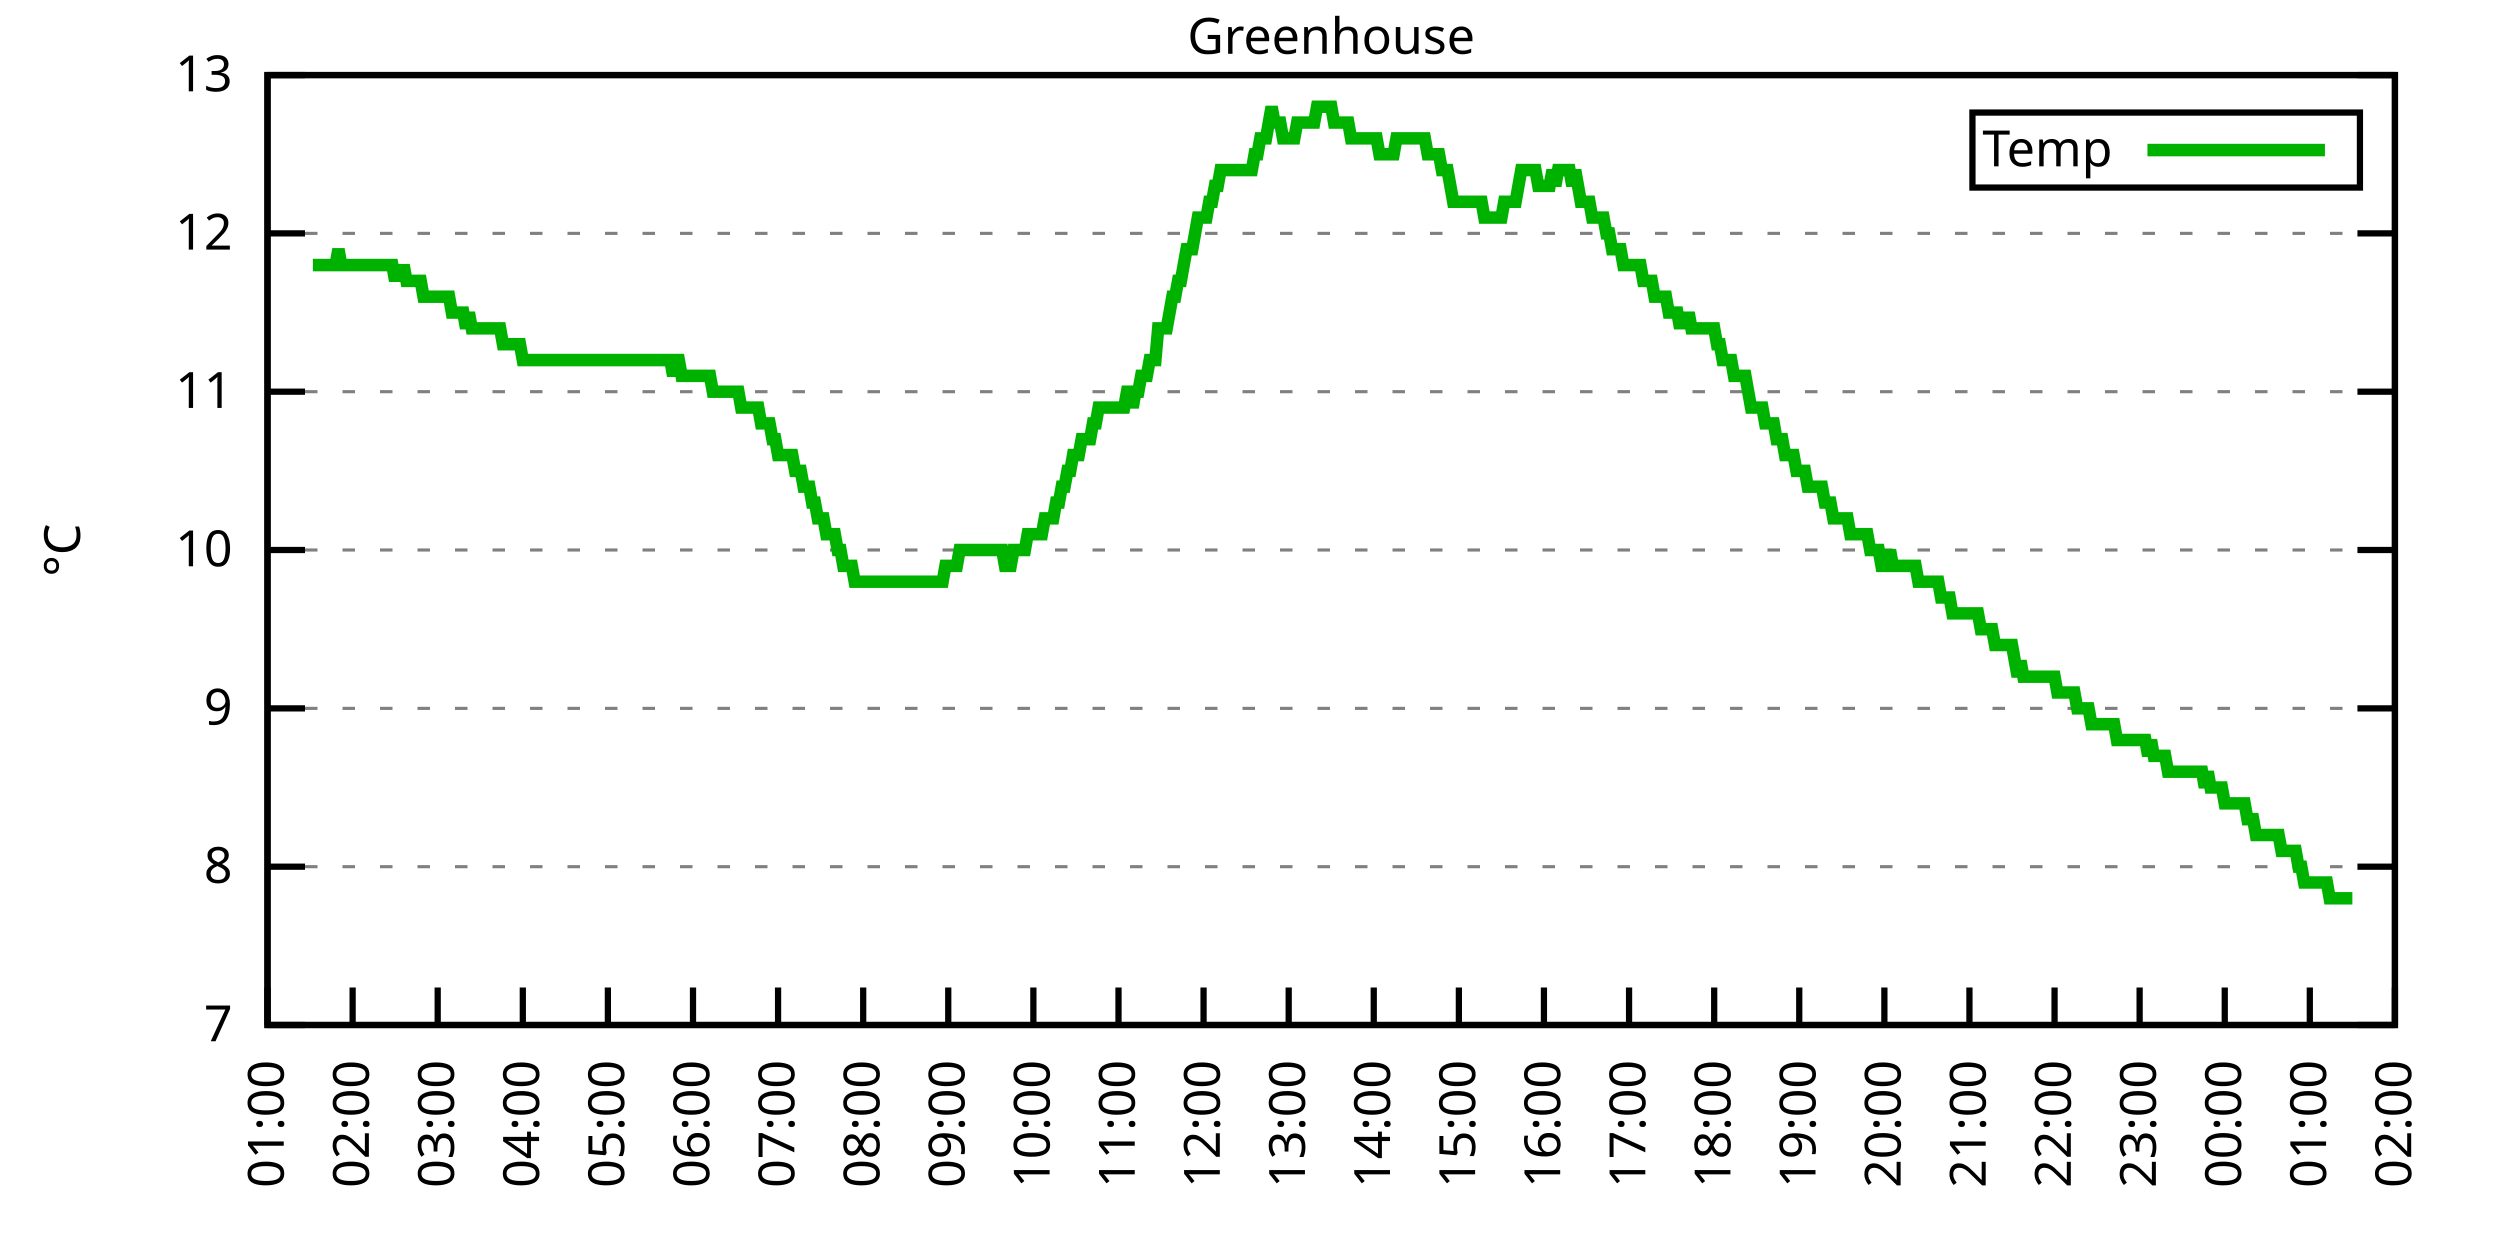
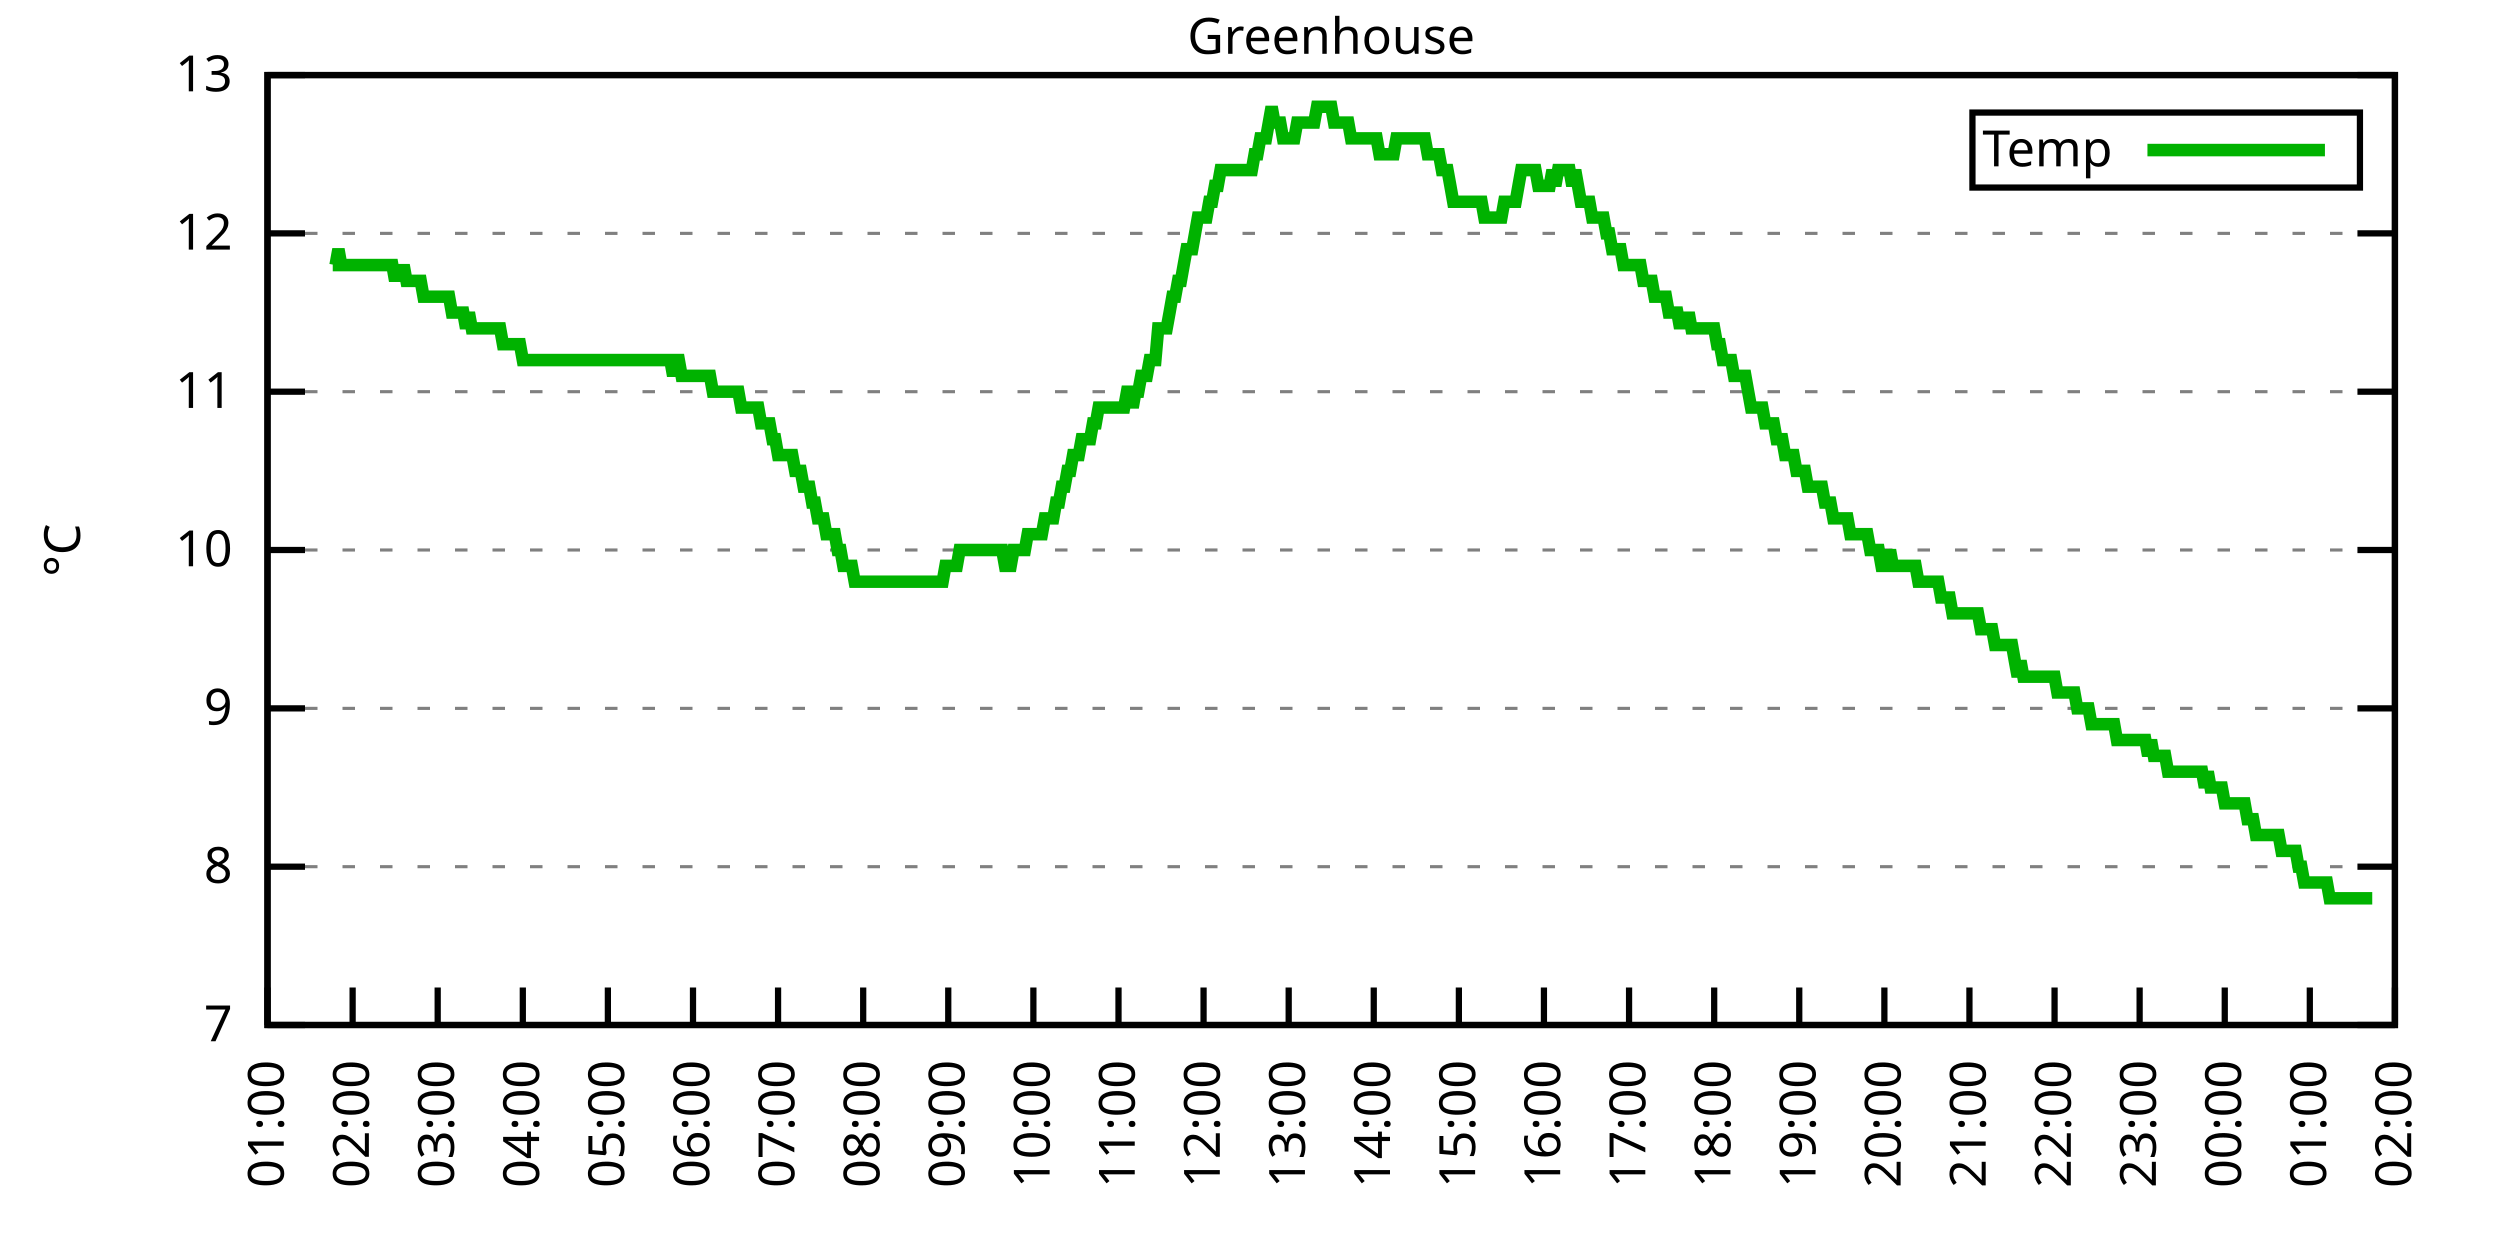
<svg xmlns="http://www.w3.org/2000/svg" xmlns:xlink="http://www.w3.org/1999/xlink" width="400" height="200" viewBox="0 0 400 200">
  <g id="gnuplot_canvas">
    <rect x="0" y="0" width="400" height="200" fill="none" />
    <defs>
      <circle id="gpDot" r="0.5" stroke-width="0.5" stroke="currentColor" />
      <path id="gpPt0" stroke-width="0.333" stroke="currentColor" d="M-1,0 h2 M0,-1 v2" />
      <path id="gpPt1" stroke-width="0.333" stroke="currentColor" d="M-1,-1 L1,1 M1,-1 L-1,1" />
      <path id="gpPt2" stroke-width="0.333" stroke="currentColor" d="M-1,0 L1,0 M0,-1 L0,1 M-1,-1 L1,1 M-1,1 L1,-1" />
      <rect id="gpPt3" stroke-width="0.333" stroke="currentColor" x="-1" y="-1" width="2" height="2" />
      <rect id="gpPt4" stroke-width="0.333" stroke="currentColor" fill="currentColor" x="-1" y="-1" width="2" height="2" />
      <circle id="gpPt5" stroke-width="0.333" stroke="currentColor" cx="0" cy="0" r="1" />
      <use xlink:href="#gpPt5" id="gpPt6" fill="currentColor" stroke="none" />
      <path id="gpPt7" stroke-width="0.333" stroke="currentColor" d="M0,-1.33 L-1.33,0.67 L1.33,0.67 z" />
      <use xlink:href="#gpPt7" id="gpPt8" fill="currentColor" stroke="none" />
      <use xlink:href="#gpPt7" id="gpPt9" stroke="currentColor" transform="rotate(180)" />
      <use xlink:href="#gpPt9" id="gpPt10" fill="currentColor" stroke="none" />
      <use xlink:href="#gpPt3" id="gpPt11" stroke="currentColor" transform="rotate(45)" />
      <use xlink:href="#gpPt11" id="gpPt12" fill="currentColor" stroke="none" />
      <path id="gpPt13" stroke-width="0.333" stroke="currentColor" d="M0,1.330 L1.265,0.411 L0.782,-1.067 L-0.782,-1.076 L-1.265,0.411 z" />
      <use xlink:href="#gpPt13" id="gpPt14" fill="currentColor" stroke="none" />
      <filter id="textbox" filterUnits="objectBoundingBox" x="0" y="0" height="1" width="1">
        <feFlood flood-color="white" flood-opacity="1" result="bgnd" />
        <feComposite in="SourceGraphic" in2="bgnd" operator="atop" />
      </filter>
      <filter id="greybox" filterUnits="objectBoundingBox" x="0" y="0" height="1" width="1">
        <feFlood flood-color="lightgrey" flood-opacity="1" result="grey" />
        <feComposite in="SourceGraphic" in2="grey" operator="atop" />
      </filter>
    </defs>
    <g fill="none" color="white" stroke="currentColor" stroke-width="1.00" stroke-linecap="butt" stroke-linejoin="miter">
</g>
    <g fill="none" color="black" stroke="currentColor" stroke-width="1.00" stroke-linecap="butt" stroke-linejoin="miter">
      <g stroke="none" shape-rendering="crispEdges">
        <polygon fill="rgb(255, 255, 255)" points="42.80,164.00 383.18,164.00 383.18,12.02 42.80,12.02 " />
      </g>
    </g>
    <g fill="none" color="black" stroke="currentColor" stroke-width="1.00" stroke-linecap="butt" stroke-linejoin="miter">
</g>
    <g fill="none" color="black" stroke="black" stroke-width="0.50" stroke-linecap="butt" stroke-linejoin="miter">
</g>
    <g fill="none" color="gray" stroke="currentColor" stroke-width="0.50" stroke-linecap="butt" stroke-linejoin="miter">
      <path stroke="gray" stroke-dasharray="2,4" class="gridline" d="M42.80,164.00 L383.19,164.00  " />
    </g>
    <g fill="none" color="gray" stroke="gray" stroke-width="1.00" stroke-linecap="butt" stroke-linejoin="miter">
</g>
    <g fill="none" color="black" stroke="currentColor" stroke-width="1.00" stroke-linecap="butt" stroke-linejoin="miter">
      <path stroke="black" d="M42.80,164.00 L48.80,164.00 M383.19,164.00 L377.19,164.00  " />
      <g transform="translate(37.20,166.60)" stroke="none" fill="black" font-family="Sans" font-size="8.00" text-anchor="end">
        <text>
          <tspan font-family="Sans"> 7</tspan>
        </text>
      </g>
    </g>
    <g fill="none" color="black" stroke="currentColor" stroke-width="1.00" stroke-linecap="butt" stroke-linejoin="miter">
</g>
    <g fill="none" color="black" stroke="black" stroke-width="0.50" stroke-linecap="butt" stroke-linejoin="miter">
</g>
    <g fill="none" color="gray" stroke="currentColor" stroke-width="0.50" stroke-linecap="butt" stroke-linejoin="miter">
      <path stroke="gray" stroke-dasharray="2,4" class="gridline" d="M42.80,138.67 L383.19,138.67  " />
    </g>
    <g fill="none" color="gray" stroke="gray" stroke-width="1.00" stroke-linecap="butt" stroke-linejoin="miter">
</g>
    <g fill="none" color="black" stroke="currentColor" stroke-width="1.00" stroke-linecap="butt" stroke-linejoin="miter">
      <path stroke="black" d="M42.80,138.67 L48.80,138.67 M383.19,138.67 L377.19,138.67  " />
      <g transform="translate(37.20,141.27)" stroke="none" fill="black" font-family="Sans" font-size="8.00" text-anchor="end">
        <text>
          <tspan font-family="Sans"> 8</tspan>
        </text>
      </g>
    </g>
    <g fill="none" color="black" stroke="currentColor" stroke-width="1.00" stroke-linecap="butt" stroke-linejoin="miter">
</g>
    <g fill="none" color="black" stroke="black" stroke-width="0.50" stroke-linecap="butt" stroke-linejoin="miter">
</g>
    <g fill="none" color="gray" stroke="currentColor" stroke-width="0.50" stroke-linecap="butt" stroke-linejoin="miter">
      <path stroke="gray" stroke-dasharray="2,4" class="gridline" d="M42.80,113.34 L383.19,113.34  " />
    </g>
    <g fill="none" color="gray" stroke="gray" stroke-width="1.00" stroke-linecap="butt" stroke-linejoin="miter">
</g>
    <g fill="none" color="black" stroke="currentColor" stroke-width="1.00" stroke-linecap="butt" stroke-linejoin="miter">
      <path stroke="black" d="M42.80,113.34 L48.80,113.34 M383.19,113.34 L377.19,113.34  " />
      <g transform="translate(37.20,115.94)" stroke="none" fill="black" font-family="Sans" font-size="8.00" text-anchor="end">
        <text>
          <tspan font-family="Sans"> 9</tspan>
        </text>
      </g>
    </g>
    <g fill="none" color="black" stroke="currentColor" stroke-width="1.00" stroke-linecap="butt" stroke-linejoin="miter">
</g>
    <g fill="none" color="black" stroke="black" stroke-width="0.50" stroke-linecap="butt" stroke-linejoin="miter">
</g>
    <g fill="none" color="gray" stroke="currentColor" stroke-width="0.50" stroke-linecap="butt" stroke-linejoin="miter">
      <path stroke="gray" stroke-dasharray="2,4" class="gridline" d="M42.80,88.00 L383.19,88.00  " />
    </g>
    <g fill="none" color="gray" stroke="gray" stroke-width="1.00" stroke-linecap="butt" stroke-linejoin="miter">
</g>
    <g fill="none" color="black" stroke="currentColor" stroke-width="1.00" stroke-linecap="butt" stroke-linejoin="miter">
      <path stroke="black" d="M42.80,88.00 L48.80,88.00 M383.19,88.00 L377.19,88.00  " />
      <g transform="translate(37.20,90.60)" stroke="none" fill="black" font-family="Sans" font-size="8.00" text-anchor="end">
        <text>
          <tspan font-family="Sans"> 10</tspan>
        </text>
      </g>
    </g>
    <g fill="none" color="black" stroke="currentColor" stroke-width="1.00" stroke-linecap="butt" stroke-linejoin="miter">
</g>
    <g fill="none" color="black" stroke="black" stroke-width="0.50" stroke-linecap="butt" stroke-linejoin="miter">
</g>
    <g fill="none" color="gray" stroke="currentColor" stroke-width="0.50" stroke-linecap="butt" stroke-linejoin="miter">
      <path stroke="gray" stroke-dasharray="2,4" class="gridline" d="M42.80,62.67 L383.19,62.67  " />
    </g>
    <g fill="none" color="gray" stroke="gray" stroke-width="1.00" stroke-linecap="butt" stroke-linejoin="miter">
</g>
    <g fill="none" color="black" stroke="currentColor" stroke-width="1.00" stroke-linecap="butt" stroke-linejoin="miter">
      <path stroke="black" d="M42.80,62.67 L48.80,62.67 M383.19,62.67 L377.19,62.67  " />
      <g transform="translate(37.20,65.27)" stroke="none" fill="black" font-family="Sans" font-size="8.00" text-anchor="end">
        <text>
          <tspan font-family="Sans"> 11</tspan>
        </text>
      </g>
    </g>
    <g fill="none" color="black" stroke="currentColor" stroke-width="1.00" stroke-linecap="butt" stroke-linejoin="miter">
</g>
    <g fill="none" color="black" stroke="black" stroke-width="0.50" stroke-linecap="butt" stroke-linejoin="miter">
</g>
    <g fill="none" color="gray" stroke="currentColor" stroke-width="0.50" stroke-linecap="butt" stroke-linejoin="miter">
      <path stroke="gray" stroke-dasharray="2,4" class="gridline" d="M42.80,37.34 L383.19,37.34  " />
    </g>
    <g fill="none" color="gray" stroke="gray" stroke-width="1.00" stroke-linecap="butt" stroke-linejoin="miter">
</g>
    <g fill="none" color="black" stroke="currentColor" stroke-width="1.00" stroke-linecap="butt" stroke-linejoin="miter">
      <path stroke="black" d="M42.80,37.34 L48.80,37.34 M383.19,37.34 L377.19,37.34  " />
      <g transform="translate(37.20,39.94)" stroke="none" fill="black" font-family="Sans" font-size="8.00" text-anchor="end">
        <text>
          <tspan font-family="Sans"> 12</tspan>
        </text>
      </g>
    </g>
    <g fill="none" color="black" stroke="currentColor" stroke-width="1.00" stroke-linecap="butt" stroke-linejoin="miter">
</g>
    <g fill="none" color="black" stroke="black" stroke-width="0.50" stroke-linecap="butt" stroke-linejoin="miter">
</g>
    <g fill="none" color="gray" stroke="currentColor" stroke-width="0.50" stroke-linecap="butt" stroke-linejoin="miter">
      <path stroke="gray" stroke-dasharray="2,4" class="gridline" d="M42.80,12.01 L383.19,12.01  " />
    </g>
    <g fill="none" color="gray" stroke="gray" stroke-width="1.00" stroke-linecap="butt" stroke-linejoin="miter">
</g>
    <g fill="none" color="black" stroke="currentColor" stroke-width="1.00" stroke-linecap="butt" stroke-linejoin="miter">
      <path stroke="black" d="M42.80,12.01 L48.80,12.01 M383.19,12.01 L377.19,12.01  " />
      <g transform="translate(37.20,14.61)" stroke="none" fill="black" font-family="Sans" font-size="8.00" text-anchor="end">
        <text>
          <tspan font-family="Sans"> 13</tspan>
        </text>
      </g>
    </g>
    <g fill="none" color="black" stroke="currentColor" stroke-width="1.00" stroke-linecap="butt" stroke-linejoin="miter">
      <path stroke="black" d="M42.80,164.00 L42.80,158.00  " />
      <g transform="translate(45.40,169.60) rotate(270.00)" stroke="none" fill="black" font-family="Sans" font-size="8.00" text-anchor="end">
        <text>
          <tspan font-family="Sans">01:00</tspan>
        </text>
      </g>
    </g>
    <g fill="none" color="black" stroke="currentColor" stroke-width="1.00" stroke-linecap="butt" stroke-linejoin="miter">
      <path stroke="black" d="M56.42,164.00 L56.42,158.00  " />
      <g transform="translate(59.02,169.60) rotate(270.00)" stroke="none" fill="black" font-family="Sans" font-size="8.00" text-anchor="end">
        <text>
          <tspan font-family="Sans">02:00</tspan>
        </text>
      </g>
    </g>
    <g fill="none" color="black" stroke="currentColor" stroke-width="1.00" stroke-linecap="butt" stroke-linejoin="miter">
      <path stroke="black" d="M70.03,164.00 L70.03,158.00  " />
      <g transform="translate(72.63,169.60) rotate(270.00)" stroke="none" fill="black" font-family="Sans" font-size="8.00" text-anchor="end">
        <text>
          <tspan font-family="Sans">03:00</tspan>
        </text>
      </g>
    </g>
    <g fill="none" color="black" stroke="currentColor" stroke-width="1.00" stroke-linecap="butt" stroke-linejoin="miter">
      <path stroke="black" d="M83.65,164.00 L83.65,158.00  " />
      <g transform="translate(86.25,169.60) rotate(270.00)" stroke="none" fill="black" font-family="Sans" font-size="8.00" text-anchor="end">
        <text>
          <tspan font-family="Sans">04:00</tspan>
        </text>
      </g>
    </g>
    <g fill="none" color="black" stroke="currentColor" stroke-width="1.00" stroke-linecap="butt" stroke-linejoin="miter">
      <path stroke="black" d="M97.26,164.00 L97.26,158.00  " />
      <g transform="translate(99.86,169.60) rotate(270.00)" stroke="none" fill="black" font-family="Sans" font-size="8.00" text-anchor="end">
        <text>
          <tspan font-family="Sans">05:00</tspan>
        </text>
      </g>
    </g>
    <g fill="none" color="black" stroke="currentColor" stroke-width="1.00" stroke-linecap="butt" stroke-linejoin="miter">
      <path stroke="black" d="M110.88,164.00 L110.88,158.00  " />
      <g transform="translate(113.48,169.60) rotate(270.00)" stroke="none" fill="black" font-family="Sans" font-size="8.00" text-anchor="end">
        <text>
          <tspan font-family="Sans">06:00</tspan>
        </text>
      </g>
    </g>
    <g fill="none" color="black" stroke="currentColor" stroke-width="1.00" stroke-linecap="butt" stroke-linejoin="miter">
      <path stroke="black" d="M124.49,164.00 L124.49,158.00  " />
      <g transform="translate(127.09,169.60) rotate(270.00)" stroke="none" fill="black" font-family="Sans" font-size="8.00" text-anchor="end">
        <text>
          <tspan font-family="Sans">07:00</tspan>
        </text>
      </g>
    </g>
    <g fill="none" color="black" stroke="currentColor" stroke-width="1.00" stroke-linecap="butt" stroke-linejoin="miter">
      <path stroke="black" d="M138.11,164.00 L138.11,158.00  " />
      <g transform="translate(140.71,169.60) rotate(270.00)" stroke="none" fill="black" font-family="Sans" font-size="8.00" text-anchor="end">
        <text>
          <tspan font-family="Sans">08:00</tspan>
        </text>
      </g>
    </g>
    <g fill="none" color="black" stroke="currentColor" stroke-width="1.00" stroke-linecap="butt" stroke-linejoin="miter">
      <path stroke="black" d="M151.72,164.00 L151.72,158.00  " />
      <g transform="translate(154.32,169.60) rotate(270.00)" stroke="none" fill="black" font-family="Sans" font-size="8.00" text-anchor="end">
        <text>
          <tspan font-family="Sans">09:00</tspan>
        </text>
      </g>
    </g>
    <g fill="none" color="black" stroke="currentColor" stroke-width="1.00" stroke-linecap="butt" stroke-linejoin="miter">
      <path stroke="black" d="M165.34,164.00 L165.34,158.00  " />
      <g transform="translate(167.94,169.60) rotate(270.00)" stroke="none" fill="black" font-family="Sans" font-size="8.00" text-anchor="end">
        <text>
          <tspan font-family="Sans">10:00</tspan>
        </text>
      </g>
    </g>
    <g fill="none" color="black" stroke="currentColor" stroke-width="1.00" stroke-linecap="butt" stroke-linejoin="miter">
      <path stroke="black" d="M178.96,164.00 L178.96,158.00  " />
      <g transform="translate(181.56,169.60) rotate(270.00)" stroke="none" fill="black" font-family="Sans" font-size="8.00" text-anchor="end">
        <text>
          <tspan font-family="Sans">11:00</tspan>
        </text>
      </g>
    </g>
    <g fill="none" color="black" stroke="currentColor" stroke-width="1.00" stroke-linecap="butt" stroke-linejoin="miter">
      <path stroke="black" d="M192.57,164.00 L192.57,158.00  " />
      <g transform="translate(195.17,169.60) rotate(270.00)" stroke="none" fill="black" font-family="Sans" font-size="8.00" text-anchor="end">
        <text>
          <tspan font-family="Sans">12:00</tspan>
        </text>
      </g>
    </g>
    <g fill="none" color="black" stroke="currentColor" stroke-width="1.00" stroke-linecap="butt" stroke-linejoin="miter">
      <path stroke="black" d="M206.19,164.00 L206.19,158.00  " />
      <g transform="translate(208.79,169.60) rotate(270.00)" stroke="none" fill="black" font-family="Sans" font-size="8.00" text-anchor="end">
        <text>
          <tspan font-family="Sans">13:00</tspan>
        </text>
      </g>
    </g>
    <g fill="none" color="black" stroke="currentColor" stroke-width="1.00" stroke-linecap="butt" stroke-linejoin="miter">
      <path stroke="black" d="M219.80,164.00 L219.80,158.00  " />
      <g transform="translate(222.40,169.60) rotate(270.00)" stroke="none" fill="black" font-family="Sans" font-size="8.00" text-anchor="end">
        <text>
          <tspan font-family="Sans">14:00</tspan>
        </text>
      </g>
    </g>
    <g fill="none" color="black" stroke="currentColor" stroke-width="1.00" stroke-linecap="butt" stroke-linejoin="miter">
      <path stroke="black" d="M233.42,164.00 L233.42,158.00  " />
      <g transform="translate(236.02,169.60) rotate(270.00)" stroke="none" fill="black" font-family="Sans" font-size="8.00" text-anchor="end">
        <text>
          <tspan font-family="Sans">15:00</tspan>
        </text>
      </g>
    </g>
    <g fill="none" color="black" stroke="currentColor" stroke-width="1.00" stroke-linecap="butt" stroke-linejoin="miter">
      <path stroke="black" d="M247.03,164.00 L247.03,158.00  " />
      <g transform="translate(249.63,169.60) rotate(270.00)" stroke="none" fill="black" font-family="Sans" font-size="8.00" text-anchor="end">
        <text>
          <tspan font-family="Sans">16:00</tspan>
        </text>
      </g>
    </g>
    <g fill="none" color="black" stroke="currentColor" stroke-width="1.00" stroke-linecap="butt" stroke-linejoin="miter">
      <path stroke="black" d="M260.65,164.00 L260.65,158.00  " />
      <g transform="translate(263.25,169.60) rotate(270.00)" stroke="none" fill="black" font-family="Sans" font-size="8.00" text-anchor="end">
        <text>
          <tspan font-family="Sans">17:00</tspan>
        </text>
      </g>
    </g>
    <g fill="none" color="black" stroke="currentColor" stroke-width="1.00" stroke-linecap="butt" stroke-linejoin="miter">
      <path stroke="black" d="M274.27,164.00 L274.27,158.00  " />
      <g transform="translate(276.87,169.60) rotate(270.00)" stroke="none" fill="black" font-family="Sans" font-size="8.00" text-anchor="end">
        <text>
          <tspan font-family="Sans">18:00</tspan>
        </text>
      </g>
    </g>
    <g fill="none" color="black" stroke="currentColor" stroke-width="1.00" stroke-linecap="butt" stroke-linejoin="miter">
      <path stroke="black" d="M287.88,164.00 L287.88,158.00  " />
      <g transform="translate(290.48,169.60) rotate(270.00)" stroke="none" fill="black" font-family="Sans" font-size="8.00" text-anchor="end">
        <text>
          <tspan font-family="Sans">19:00</tspan>
        </text>
      </g>
    </g>
    <g fill="none" color="black" stroke="currentColor" stroke-width="1.00" stroke-linecap="butt" stroke-linejoin="miter">
      <path stroke="black" d="M301.50,164.00 L301.50,158.00  " />
      <g transform="translate(304.10,169.60) rotate(270.00)" stroke="none" fill="black" font-family="Sans" font-size="8.00" text-anchor="end">
        <text>
          <tspan font-family="Sans">20:00</tspan>
        </text>
      </g>
    </g>
    <g fill="none" color="black" stroke="currentColor" stroke-width="1.00" stroke-linecap="butt" stroke-linejoin="miter">
      <path stroke="black" d="M315.11,164.00 L315.11,158.00  " />
      <g transform="translate(317.71,169.60) rotate(270.00)" stroke="none" fill="black" font-family="Sans" font-size="8.00" text-anchor="end">
        <text>
          <tspan font-family="Sans">21:00</tspan>
        </text>
      </g>
    </g>
    <g fill="none" color="black" stroke="currentColor" stroke-width="1.00" stroke-linecap="butt" stroke-linejoin="miter">
      <path stroke="black" d="M328.73,164.00 L328.73,158.00  " />
      <g transform="translate(331.33,169.60) rotate(270.00)" stroke="none" fill="black" font-family="Sans" font-size="8.00" text-anchor="end">
        <text>
          <tspan font-family="Sans">22:00</tspan>
        </text>
      </g>
    </g>
    <g fill="none" color="black" stroke="currentColor" stroke-width="1.00" stroke-linecap="butt" stroke-linejoin="miter">
      <path stroke="black" d="M342.34,164.00 L342.34,158.00  " />
      <g transform="translate(344.94,169.60) rotate(270.00)" stroke="none" fill="black" font-family="Sans" font-size="8.00" text-anchor="end">
        <text>
          <tspan font-family="Sans">23:00</tspan>
        </text>
      </g>
    </g>
    <g fill="none" color="black" stroke="currentColor" stroke-width="1.00" stroke-linecap="butt" stroke-linejoin="miter">
      <path stroke="black" d="M355.96,164.00 L355.96,158.00  " />
      <g transform="translate(358.56,169.60) rotate(270.00)" stroke="none" fill="black" font-family="Sans" font-size="8.00" text-anchor="end">
        <text>
          <tspan font-family="Sans">00:00</tspan>
        </text>
      </g>
    </g>
    <g fill="none" color="black" stroke="currentColor" stroke-width="1.00" stroke-linecap="butt" stroke-linejoin="miter">
      <path stroke="black" d="M369.57,164.00 L369.57,158.00  " />
      <g transform="translate(372.17,169.60) rotate(270.00)" stroke="none" fill="black" font-family="Sans" font-size="8.00" text-anchor="end">
        <text>
          <tspan font-family="Sans">01:00</tspan>
        </text>
      </g>
    </g>
    <g fill="none" color="black" stroke="currentColor" stroke-width="1.00" stroke-linecap="butt" stroke-linejoin="miter">
      <path stroke="black" d="M383.19,164.00 L383.19,158.00  " />
      <g transform="translate(385.79,169.60) rotate(270.00)" stroke="none" fill="black" font-family="Sans" font-size="8.00" text-anchor="end">
        <text>
          <tspan font-family="Sans">02:00</tspan>
        </text>
      </g>
    </g>
    <g fill="none" color="black" stroke="currentColor" stroke-width="1.00" stroke-linecap="butt" stroke-linejoin="miter">
</g>
    <g fill="none" color="black" stroke="currentColor" stroke-width="1.00" stroke-linecap="butt" stroke-linejoin="miter">
      <path stroke="black" d="M42.80,12.01 L42.80,164.00 L383.19,164.00 L383.19,12.01 L42.80,12.01 Z  " />
    </g>
    <g fill="none" color="black" stroke="currentColor" stroke-width="1.00" stroke-linecap="butt" stroke-linejoin="miter">
</g>
    <g fill="none" color="black" stroke="currentColor" stroke-width="1.00" stroke-linecap="butt" stroke-linejoin="miter">
      <path stroke="black" d="M315.59,30.01 L315.59,18.01 L377.59,18.01 L377.59,30.01 L315.59,30.01 Z  " />
    </g>
    <g id="Greenhouse_plot_1">
      <g fill="none" color="white" stroke="black" stroke-width="2.00" stroke-linecap="butt" stroke-linejoin="miter">
</g>
      <g fill="none" color="black" stroke="currentColor" stroke-width="2.00" stroke-linecap="butt" stroke-linejoin="miter">
        <g transform="translate(337.99,26.61)" stroke="none" fill="black" font-family="Sans" font-size="8.00" text-anchor="end">
          <text>
            <tspan font-family="Sans">Temp</tspan>
          </text>
        </g>
      </g>
      <g fill="none" color="black" stroke="currentColor" stroke-width="2.00" stroke-linecap="butt" stroke-linejoin="miter">
-         <path stroke="rgb(  0, 178,   0)" d="M343.59,24.01 L371.99,24.01 M50.06,42.41 L50.52,42.41 L50.97,42.41 L51.42,42.41 L51.88,42.41 L52.33,42.41   L52.78,42.41 L53.24,42.41 L53.69,42.41 L54.15,39.87 L54.60,42.41 L55.05,42.41 L55.51,42.41 L55.96,42.41   L56.42,42.41 L56.87,42.41 L57.32,42.41 L57.78,42.41 L58.23,42.41 L58.68,42.41 L59.14,42.41 L59.59,42.41   L60.05,42.41 L60.50,42.41 L60.95,42.41 L61.41,42.41 L61.86,42.41 L62.32,42.41 L62.77,42.41 L63.22,44.94   L63.68,42.41 L64.13,44.94 L64.58,42.41 L65.04,44.94 L65.49,44.94 L65.95,44.94 L66.40,44.94 L66.85,44.94   L67.31,44.94 L67.76,47.47 L68.22,47.47 L68.67,47.47 L69.12,47.47 L69.58,47.47 L70.03,47.47 L70.49,47.47   L70.94,47.47 L71.39,47.47 L71.85,47.47 L72.30,50.01 L72.75,50.01 L73.21,50.01 L73.66,50.01 L74.12,50.01   L74.57,52.54 L75.02,50.01 L75.48,52.54 L75.93,52.54 L76.39,52.54 L76.84,52.54 L77.29,52.54 L77.75,52.54   L78.20,52.54 L78.65,52.54 L79.11,52.54 L79.56,52.54 L80.02,52.54 L80.47,55.07 L80.92,55.07 L81.38,55.07   L81.83,55.07 L82.29,55.07 L82.74,55.07 L83.19,55.07 L83.65,57.61 L84.10,57.61 L84.55,57.61 L85.01,57.61   L85.46,57.61 L85.92,57.61 L86.37,57.61 L86.82,57.61 L87.28,57.61 L87.73,57.61 L88.19,57.61 L88.64,57.61   L89.09,57.61 L89.55,57.61 L90.00,57.61 L90.45,57.61 L90.91,57.61 L91.36,57.61 L91.82,57.61 L92.27,57.61   L92.72,57.61 L93.18,57.61 L93.63,57.61 L94.09,57.61 L94.54,57.61 L94.99,57.61 L95.45,57.61 L95.90,57.61   L96.35,57.61 L96.81,57.61 L97.26,57.61 L97.72,57.61 L98.17,57.61 L98.62,57.61 L99.08,57.61 L99.53,57.61   L99.99,57.61 L100.44,57.61 L100.89,57.61 L101.35,57.61 L101.80,57.61 L102.25,57.61 L102.71,57.61 L103.16,57.61   L103.62,57.61 L104.07,57.61 L104.52,57.61 L104.98,57.61 L105.43,57.61 L105.89,57.61 L106.34,57.61 L106.79,57.61   L107.25,57.61 L107.70,60.14 L108.15,57.61 L108.61,57.61 L109.06,60.14 L109.52,60.14 L109.97,60.14 L110.42,60.14   L110.88,60.14 L111.33,60.14 L111.79,60.14 L112.24,60.14 L112.69,60.14 L113.15,60.14 L113.60,60.14 L114.05,62.67   L114.51,62.67 L114.96,62.67 L115.42,62.67 L115.87,62.67 L116.32,62.67 L116.78,62.67 L117.23,62.67 L117.69,62.67   L118.14,62.67 L118.59,65.21 L119.05,65.21 L119.50,65.21 L119.96,65.21 L120.41,65.21 L120.86,65.21 L121.32,65.21   L121.77,67.74 L122.22,67.74 L122.68,67.74 L123.13,67.74 L123.59,70.27 L124.04,70.27 L124.49,72.81 L124.95,72.81   L125.40,72.81 L125.86,72.81 L126.31,72.81 L126.76,72.81 L127.22,75.34 L127.67,75.34 L128.12,75.34 L128.58,77.87   L129.03,77.87 L129.49,77.87 L129.94,80.41 L130.39,80.41 L130.85,82.94 L131.30,82.94 L131.76,82.94 L132.21,85.47   L132.66,85.47 L133.12,85.47 L133.57,85.47 L134.02,88.00 L134.48,88.00 L134.93,90.54 L135.39,90.54 L135.84,90.54   L136.29,90.54 L136.75,93.07 L137.20,93.07 L137.66,93.07 L138.11,93.07 L138.56,93.07 L139.02,93.07 L139.47,93.07   L139.92,93.07 L140.38,93.07 L140.83,93.07 L141.29,93.07 L141.74,93.07 L142.19,93.07 L142.65,93.07 L143.10,93.07   L143.56,93.07 L144.01,93.07 L144.46,93.07 L144.92,93.07 L145.37,93.07 L145.82,93.07 L146.28,93.07 L146.73,93.07   L147.19,93.07 L147.64,93.07 L148.09,93.07 L148.55,93.07 L149.00,93.07 L149.46,93.07 L149.91,93.07 L150.36,93.07   L150.82,93.07 L151.27,90.54 L151.72,90.54 L152.18,90.54 L152.63,90.54 L153.09,90.54 L153.54,88.00 L153.99,88.00   L154.45,88.00 L154.90,88.00 L155.36,88.00 L155.81,88.00 L156.26,88.00 L156.72,88.00 L157.17,88.00 L157.62,88.00   L158.08,88.00 L158.53,88.00 L158.99,88.00 L159.44,88.00 L159.89,88.00 L160.35,88.00 L160.80,90.54 L161.26,90.54   L161.71,90.54 L162.16,88.00 L162.62,88.00 L163.07,88.00 L163.52,88.00 L163.98,88.00 L164.43,85.47 L164.89,85.47   L165.34,85.47 L165.79,85.47 L166.25,85.47 L166.70,85.47 L167.16,82.94 L167.61,82.94 L168.06,82.94 L168.52,82.94   L168.97,80.41 L169.43,80.41 L169.88,77.87 L170.33,77.87 L170.79,75.34 L171.24,75.34 L171.69,72.81 L172.15,72.81   L172.60,72.81 L173.06,70.27 L173.51,70.27 L173.96,70.27 L174.42,70.27 L174.87,67.74 L175.33,67.74 L175.78,65.21   L176.23,65.21 L176.69,65.21 L177.14,65.21 L177.59,65.21 L178.05,65.21 L178.50,65.21 L178.96,65.21 L179.41,65.21   L179.86,65.21 L180.32,62.67 L180.77,62.67 L181.23,65.21 L181.68,62.67 L182.13,62.67 L182.59,60.14 L183.04,60.14   L183.49,60.14 L183.95,57.61 L184.40,57.61 L184.86,57.61 L185.31,52.54 L185.76,52.54 L186.22,52.54 L186.67,52.54   L187.13,50.01 L187.58,47.47 L188.03,47.47 L188.49,44.94 L188.94,44.94 L189.39,42.41 L189.85,39.87 L190.30,39.87   L190.76,39.87 L191.21,37.34 L191.66,34.81 L192.12,34.81 L192.57,34.81 L193.03,34.81 L193.48,32.28 L193.93,32.28   L194.39,29.74 L194.84,29.74 L195.29,27.21 L195.75,27.21 L196.20,27.21 L196.66,27.21 L197.11,27.21 L197.56,27.21   L198.02,27.21 L198.47,27.21 L198.93,27.21 L199.38,27.21 L199.83,27.21 L200.29,27.21 L200.74,24.68 L201.19,24.68   L201.65,22.14 L202.10,22.14 L202.56,22.14 L203.01,19.61 L203.46,17.08 L203.92,19.61 L204.37,19.61 L204.83,19.61   L205.28,22.14 L205.73,22.14 L206.19,22.14 L206.64,22.14 L207.09,22.14 L207.55,19.61 L208.00,19.61 L208.46,19.61   L208.91,19.61 L209.36,19.61 L209.82,19.61 L210.27,19.61 L210.73,17.08 L211.18,17.08 L211.63,17.08 L212.09,17.08   L212.54,17.08 L213.00,17.08 L213.45,19.61 L213.90,19.61 L214.36,19.61 L214.81,19.61 L215.26,19.61 L215.72,19.61   L216.17,22.14 L216.63,22.14 L217.08,22.14 L217.53,22.14 L217.99,22.14 L218.44,22.14 L218.90,22.14 L219.35,22.14   L219.80,22.14 L220.26,22.14 L220.71,24.68 L221.16,24.68 L221.62,24.68 L222.07,24.68 L222.53,24.68 L222.98,24.68   L223.43,22.14 L223.89,22.14 L224.34,22.14 L224.80,22.14 L225.25,22.14 L225.70,22.14 L226.16,22.14 L226.61,22.14   L227.06,22.14 L227.52,22.14 L227.97,22.14 L228.43,24.68 L228.88,24.68 L229.33,24.68 L229.79,24.68 L230.24,24.68   L230.70,27.21 L231.15,27.21 L231.60,27.21 L232.06,29.74 L232.51,32.28 L232.96,32.28 L233.42,32.28 L233.87,32.28   L234.33,32.28 L234.78,32.28 L235.23,32.28 L235.69,32.28 L236.14,32.28 L236.60,32.28 L237.05,32.28 L237.50,34.81   L237.96,34.81 L238.41,34.81 L238.86,34.81 L239.32,34.81 L239.77,34.81 L240.23,34.81 L240.68,32.28 L241.13,32.28   L241.59,32.28 L242.04,32.28 L242.50,32.28 L242.95,29.74 L243.40,27.21 L243.86,27.21 L244.31,27.21 L244.76,27.21   L245.22,27.21 L245.67,27.21 L246.13,29.74 L246.58,29.74 L247.03,29.74 L247.49,29.74 L247.94,29.74 L248.40,27.21   L248.85,29.74 L249.30,27.21 L249.76,27.21 L250.21,27.21 L250.66,27.21 L251.12,27.21 L251.57,29.74 L252.03,27.21   L252.48,29.74 L252.93,32.28 L253.39,32.28 L253.84,32.28 L254.30,32.28 L254.75,34.81 L255.20,34.81 L255.66,34.81   L256.11,34.81 L256.56,34.81 L257.02,37.34 L257.47,37.34 L257.93,39.87 L258.38,39.87 L258.83,39.87 L259.29,39.87   L259.74,42.41 L260.20,42.41 L260.65,42.41 L261.10,42.41 L261.56,42.41 L262.01,42.41 L262.47,42.41 L262.92,44.94   L263.37,44.94 L263.83,44.94 L264.28,44.94 L264.73,47.47 L265.19,47.47 L265.64,47.47 L266.10,47.47 L266.55,47.47   L267.00,50.01 L267.46,50.01 L267.91,50.01 L268.37,50.01 L268.82,52.54 L269.27,50.01 L269.73,52.54 L270.18,50.01   L270.63,52.54 L271.09,52.54 L271.54,52.54 L272.00,52.54 L272.45,52.54 L272.90,52.54 L273.36,52.54 L273.81,52.54   L274.27,52.54 L274.72,55.07 L275.17,55.07 L275.63,57.61 L276.08,57.61 L276.53,57.61 L276.99,57.61 L277.44,60.14   L277.90,60.14 L278.35,60.14 L278.80,60.14 L279.26,60.14 L279.71,62.67 L280.17,65.21 L280.62,65.21 L281.07,65.21   L281.53,65.21 L281.98,65.21 L282.43,67.74 L282.89,67.74 L283.34,67.74 L283.80,67.74 L284.25,70.27 L284.70,70.27   L285.16,70.27 L285.61,72.81 L286.07,72.81 L286.52,72.81 L286.97,72.81 L287.43,75.34 L287.88,75.34 L288.33,75.34   L288.79,75.34 L289.24,77.87 L289.70,77.87 L290.15,77.87 L290.60,77.87 L291.06,77.87 L291.51,77.87 L291.97,80.41   L292.42,80.41 L292.87,80.41 L293.33,82.94 L293.78,82.94 L294.23,82.94 L294.69,82.94 L295.14,82.94 L295.60,82.94   L296.05,85.47 L296.50,85.47 L296.96,85.47 L297.41,85.47 L297.87,85.47 L298.32,85.47 L298.77,85.47 L299.23,88.00   L299.68,88.00 L300.13,88.00 L300.59,88.00 L301.04,90.54 L301.50,90.54 L301.95,90.54 L302.40,88.00 L302.86,90.54   L303.31,90.54 L303.77,90.54 L304.22,90.54 L304.67,90.54 L305.13,90.54 L305.58,90.54 L306.03,90.54 L306.49,90.54   L306.94,93.07 L307.40,93.07 L307.85,93.07 L308.30,93.07 L308.76,93.07 L309.21,93.07 L309.67,93.07 L310.12,93.07   L310.57,95.60 L311.03,95.60 L311.48,95.60 L311.94,95.60 L312.39,98.14 L312.84,98.14 L313.30,98.14 L313.75,98.14   L314.20,98.14 L314.66,98.14 L315.11,98.14 L315.57,98.14 L316.02,98.14 L316.47,98.14 L316.93,100.67 L317.38,100.67   L317.84,100.67 L318.29,100.67 L318.74,100.67 L319.20,103.20 L319.65,103.20 L320.10,103.20 L320.56,103.20 L321.01,103.20   L321.47,103.20 L321.92,103.20 L322.37,105.74 L322.83,108.27 L323.28,105.74 L323.74,108.27 L324.19,108.27 L324.64,108.27   L325.10,108.27 L325.55,108.27 L326.00,108.27 L326.46,108.27 L326.91,108.27 L327.37,108.27 L327.82,108.27 L328.27,108.27   L328.73,108.27 L329.18,110.80 L329.64,110.80 L330.09,110.80 L330.54,110.80 L331.00,110.80 L331.45,110.80 L331.90,110.80   L332.36,113.34 L332.81,113.34 L333.27,113.34 L333.72,113.34 L334.17,113.34 L334.63,115.87 L335.08,115.87 L335.54,115.87   L335.99,115.87 L336.44,115.87 L336.90,115.87 L337.35,115.87 L337.80,115.87 L338.26,115.87 L338.71,118.40 L339.17,118.40   L339.62,118.40 L340.07,118.40 L340.53,118.40 L340.98,118.40 L341.44,118.40 L341.89,118.40 L342.34,118.40 L342.80,118.40   L343.25,118.40 L343.70,120.94 L344.16,118.40 L344.61,120.94 L345.07,120.94 L345.52,120.94 L345.97,120.94 L346.43,120.94   L346.88,123.47 L347.34,123.47 L347.79,123.47 L348.24,123.47 L348.70,123.47 L349.15,123.47 L349.60,123.47 L350.06,123.47   L350.51,123.47 L350.97,123.47 L351.42,123.47 L351.87,123.47 L352.33,123.47 L352.78,126.00 L353.24,123.47 L353.69,126.00   L354.14,126.00 L354.60,126.00 L355.05,126.00 L355.50,126.00 L355.96,128.54 L356.41,128.54 L356.87,128.54 L357.32,128.54   L357.77,128.54 L358.23,128.54 L358.68,128.54 L359.14,128.54 L359.59,131.07 L360.04,131.07 L360.50,131.07 L360.95,133.60   L361.41,133.60 L361.86,133.60 L362.31,133.60 L362.77,133.60 L363.22,133.60 L363.67,133.60 L364.13,133.60 L364.58,133.60   L365.04,136.14 L365.49,136.14 L365.94,136.14 L366.40,136.14 L366.85,136.14 L367.31,136.14 L367.76,138.67 L368.21,138.67   L368.67,141.20 L369.12,141.20 L369.57,141.20 L370.03,141.20 L370.48,141.20 L370.94,141.20 L371.39,141.20 L371.84,141.20   L372.30,141.20 L372.75,143.73 L373.21,143.73 L373.66,143.73 L374.11,143.73 L374.57,143.73 L375.02,143.73 L375.47,143.73   L375.93,143.73 L376.38,143.73  " />
+         <path stroke="rgb(  0, 178,   0)" d="M343.59,24.01 L371.99,24.01 M53.24,42.41 L53.69,42.41 L54.15,39.87 L54.60,42.41 L55.05,42.41 L55.51,42.41   L55.96,42.41 L56.42,42.41 L56.87,42.41 L57.32,42.41 L57.78,42.41 L58.23,42.41 L58.68,42.41 L59.14,42.41   L59.59,42.41 L60.05,42.41 L60.50,42.41 L60.95,42.41 L61.41,42.41 L61.86,42.41 L62.32,42.41 L62.77,42.41   L63.22,44.94 L63.68,42.41 L64.13,44.94 L64.58,42.41 L65.04,44.94 L65.49,44.94 L65.95,44.94 L66.40,44.94   L66.85,44.94 L67.31,44.94 L67.76,47.47 L68.22,47.47 L68.67,47.47 L69.12,47.47 L69.58,47.47 L70.03,47.47   L70.49,47.47 L70.94,47.47 L71.39,47.47 L71.85,47.47 L72.30,50.01 L72.75,50.01 L73.21,50.01 L73.66,50.01   L74.12,50.01 L74.57,52.54 L75.02,50.01 L75.48,52.54 L75.93,52.54 L76.39,52.54 L76.84,52.54 L77.29,52.54   L77.75,52.54 L78.20,52.54 L78.65,52.54 L79.11,52.54 L79.56,52.54 L80.02,52.54 L80.47,55.07 L80.92,55.07   L81.38,55.07 L81.83,55.07 L82.29,55.07 L82.74,55.07 L83.19,55.07 L83.65,57.61 L84.10,57.61 L84.55,57.61   L85.01,57.61 L85.46,57.61 L85.92,57.61 L86.37,57.61 L86.82,57.61 L87.28,57.61 L87.73,57.61 L88.19,57.61   L88.64,57.61 L89.09,57.61 L89.55,57.61 L90.00,57.61 L90.45,57.61 L90.91,57.61 L91.36,57.61 L91.82,57.61   L92.27,57.61 L92.72,57.61 L93.18,57.61 L93.63,57.61 L94.09,57.61 L94.54,57.61 L94.99,57.61 L95.45,57.61   L95.90,57.61 L96.35,57.61 L96.81,57.61 L97.26,57.61 L97.72,57.61 L98.17,57.61 L98.62,57.61 L99.08,57.61   L99.53,57.61 L99.99,57.61 L100.44,57.61 L100.89,57.61 L101.35,57.61 L101.80,57.61 L102.25,57.61 L102.71,57.61   L103.16,57.61 L103.62,57.61 L104.07,57.61 L104.52,57.61 L104.98,57.61 L105.43,57.61 L105.89,57.61 L106.34,57.61   L106.79,57.61 L107.25,57.61 L107.70,60.14 L108.15,57.61 L108.61,57.61 L109.06,60.14 L109.52,60.14 L109.97,60.14   L110.42,60.14 L110.88,60.14 L111.33,60.14 L111.79,60.14 L112.24,60.14 L112.69,60.14 L113.15,60.14 L113.60,60.14   L114.05,62.67 L114.51,62.67 L114.96,62.67 L115.42,62.67 L115.87,62.67 L116.32,62.67 L116.78,62.67 L117.23,62.67   L117.69,62.67 L118.14,62.67 L118.59,65.21 L119.05,65.21 L119.50,65.21 L119.96,65.21 L120.41,65.21 L120.86,65.21   L121.32,65.21 L121.77,67.74 L122.22,67.74 L122.68,67.74 L123.13,67.74 L123.59,70.27 L124.04,70.27 L124.49,72.81   L124.95,72.81 L125.40,72.81 L125.86,72.81 L126.31,72.81 L126.76,72.81 L127.22,75.34 L127.67,75.34 L128.12,75.34   L128.58,77.87 L129.03,77.87 L129.49,77.87 L129.94,80.41 L130.39,80.41 L130.85,82.94 L131.30,82.94 L131.76,82.94   L132.21,85.47 L132.66,85.47 L133.12,85.47 L133.57,85.47 L134.02,88.00 L134.48,88.00 L134.93,90.54 L135.39,90.54   L135.84,90.54 L136.29,90.54 L136.75,93.07 L137.20,93.07 L137.66,93.07 L138.11,93.07 L138.56,93.07 L139.02,93.07   L139.47,93.07 L139.92,93.07 L140.38,93.07 L140.83,93.07 L141.29,93.07 L141.74,93.07 L142.19,93.07 L142.65,93.07   L143.10,93.07 L143.56,93.07 L144.01,93.07 L144.46,93.07 L144.92,93.07 L145.37,93.07 L145.82,93.07 L146.28,93.07   L146.73,93.07 L147.19,93.07 L147.64,93.07 L148.09,93.07 L148.55,93.07 L149.00,93.07 L149.46,93.07 L149.91,93.07   L150.36,93.07 L150.82,93.07 L151.27,90.54 L151.72,90.54 L152.18,90.54 L152.63,90.54 L153.09,90.54 L153.54,88.00   L153.99,88.00 L154.45,88.00 L154.90,88.00 L155.36,88.00 L155.81,88.00 L156.26,88.00 L156.72,88.00 L157.17,88.00   L157.62,88.00 L158.08,88.00 L158.53,88.00 L158.99,88.00 L159.44,88.00 L159.89,88.00 L160.35,88.00 L160.80,90.54   L161.26,90.54 L161.71,90.54 L162.16,88.00 L162.62,88.00 L163.07,88.00 L163.52,88.00 L163.98,88.00 L164.43,85.47   L164.89,85.47 L165.34,85.47 L165.79,85.47 L166.25,85.47 L166.70,85.47 L167.16,82.94 L167.61,82.94 L168.06,82.94   L168.52,82.94 L168.97,80.41 L169.43,80.41 L169.88,77.87 L170.33,77.87 L170.79,75.34 L171.24,75.34 L171.69,72.81   L172.15,72.81 L172.60,72.81 L173.06,70.27 L173.51,70.27 L173.96,70.27 L174.42,70.27 L174.87,67.74 L175.33,67.74   L175.78,65.21 L176.23,65.21 L176.69,65.21 L177.14,65.21 L177.59,65.21 L178.05,65.21 L178.50,65.21 L178.96,65.21   L179.41,65.21 L179.86,65.21 L180.32,62.67 L180.77,62.67 L181.23,65.21 L181.68,62.67 L182.13,62.67 L182.59,60.14   L183.04,60.14 L183.49,60.14 L183.95,57.61 L184.40,57.61 L184.86,57.61 L185.31,52.54 L185.76,52.54 L186.22,52.54   L186.67,52.54 L187.13,50.01 L187.58,47.47 L188.03,47.47 L188.49,44.94 L188.94,44.94 L189.39,42.41 L189.85,39.87   L190.30,39.87 L190.76,39.87 L191.21,37.34 L191.66,34.81 L192.12,34.81 L192.57,34.81 L193.03,34.81 L193.48,32.28   L193.93,32.28 L194.39,29.74 L194.84,29.74 L195.29,27.21 L195.75,27.21 L196.20,27.21 L196.66,27.21 L197.11,27.21   L197.56,27.21 L198.02,27.21 L198.47,27.21 L198.93,27.21 L199.38,27.21 L199.83,27.21 L200.29,27.21 L200.74,24.68   L201.19,24.68 L201.65,22.14 L202.10,22.14 L202.56,22.14 L203.01,19.61 L203.46,17.08 L203.92,19.61 L204.37,19.61   L204.83,19.61 L205.28,22.14 L205.73,22.14 L206.19,22.14 L206.64,22.14 L207.09,22.14 L207.55,19.61 L208.00,19.61   L208.46,19.61 L208.91,19.61 L209.36,19.61 L209.82,19.61 L210.27,19.61 L210.73,17.08 L211.18,17.08 L211.63,17.08   L212.09,17.08 L212.54,17.08 L213.00,17.08 L213.45,19.61 L213.90,19.61 L214.36,19.61 L214.81,19.61 L215.26,19.61   L215.72,19.61 L216.17,22.14 L216.63,22.14 L217.08,22.14 L217.53,22.14 L217.99,22.14 L218.44,22.14 L218.90,22.14   L219.35,22.14 L219.80,22.14 L220.26,22.14 L220.71,24.68 L221.16,24.68 L221.62,24.68 L222.07,24.68 L222.53,24.68   L222.98,24.68 L223.43,22.14 L223.89,22.14 L224.34,22.14 L224.80,22.14 L225.25,22.14 L225.70,22.14 L226.16,22.14   L226.61,22.14 L227.06,22.14 L227.52,22.14 L227.97,22.14 L228.43,24.68 L228.88,24.68 L229.33,24.68 L229.79,24.68   L230.24,24.68 L230.70,27.21 L231.15,27.21 L231.60,27.21 L232.06,29.74 L232.51,32.28 L232.96,32.28 L233.42,32.28   L233.87,32.28 L234.33,32.28 L234.78,32.28 L235.23,32.28 L235.69,32.28 L236.14,32.28 L236.60,32.28 L237.05,32.28   L237.50,34.81 L237.96,34.81 L238.41,34.81 L238.86,34.81 L239.32,34.81 L239.77,34.81 L240.23,34.81 L240.68,32.28   L241.13,32.28 L241.59,32.28 L242.04,32.28 L242.50,32.28 L242.95,29.74 L243.40,27.21 L243.86,27.21 L244.31,27.21   L244.76,27.21 L245.22,27.21 L245.67,27.21 L246.13,29.74 L246.58,29.74 L247.03,29.74 L247.49,29.74 L247.94,29.74   L248.40,27.21 L248.85,29.74 L249.30,27.21 L249.76,27.21 L250.21,27.21 L250.66,27.21 L251.12,27.21 L251.57,29.74   L252.03,27.21 L252.48,29.74 L252.93,32.28 L253.39,32.28 L253.84,32.28 L254.30,32.28 L254.75,34.81 L255.20,34.81   L255.66,34.81 L256.11,34.81 L256.56,34.81 L257.02,37.34 L257.47,37.34 L257.93,39.87 L258.38,39.87 L258.83,39.87   L259.29,39.87 L259.74,42.41 L260.20,42.41 L260.65,42.41 L261.10,42.41 L261.56,42.41 L262.01,42.41 L262.47,42.41   L262.92,44.94 L263.37,44.94 L263.83,44.94 L264.28,44.94 L264.73,47.47 L265.19,47.47 L265.64,47.47 L266.10,47.47   L266.55,47.47 L267.00,50.01 L267.46,50.01 L267.91,50.01 L268.37,50.01 L268.82,52.54 L269.27,50.01 L269.73,52.54   L270.18,50.01 L270.63,52.54 L271.09,52.54 L271.54,52.54 L272.00,52.54 L272.45,52.54 L272.90,52.54 L273.36,52.54   L273.81,52.54 L274.27,52.54 L274.72,55.07 L275.17,55.07 L275.63,57.61 L276.08,57.61 L276.53,57.61 L276.99,57.61   L277.44,60.14 L277.90,60.14 L278.35,60.14 L278.80,60.14 L279.26,60.14 L279.71,62.67 L280.17,65.21 L280.62,65.21   L281.07,65.21 L281.53,65.21 L281.98,65.21 L282.43,67.74 L282.89,67.74 L283.34,67.74 L283.80,67.74 L284.25,70.27   L284.70,70.27 L285.16,70.27 L285.61,72.81 L286.07,72.81 L286.52,72.81 L286.97,72.81 L287.43,75.34 L287.88,75.34   L288.33,75.34 L288.79,75.34 L289.24,77.87 L289.70,77.87 L290.15,77.87 L290.60,77.87 L291.06,77.87 L291.51,77.87   L291.97,80.41 L292.42,80.41 L292.87,80.41 L293.33,82.94 L293.78,82.94 L294.23,82.94 L294.69,82.94 L295.14,82.94   L295.60,82.94 L296.05,85.47 L296.50,85.47 L296.96,85.47 L297.41,85.47 L297.87,85.47 L298.32,85.47 L298.77,85.47   L299.23,88.00 L299.68,88.00 L300.13,88.00 L300.59,88.00 L301.04,90.54 L301.50,90.54 L301.95,90.54 L302.40,88.00   L302.86,90.54 L303.31,90.54 L303.77,90.54 L304.22,90.54 L304.67,90.54 L305.13,90.54 L305.58,90.54 L306.03,90.54   L306.49,90.54 L306.94,93.07 L307.40,93.07 L307.85,93.07 L308.30,93.07 L308.76,93.07 L309.21,93.07 L309.67,93.07   L310.12,93.07 L310.57,95.60 L311.03,95.60 L311.48,95.60 L311.94,95.60 L312.39,98.14 L312.84,98.14 L313.30,98.14   L313.75,98.14 L314.20,98.14 L314.66,98.14 L315.11,98.14 L315.57,98.14 L316.02,98.14 L316.47,98.14 L316.93,100.67   L317.38,100.67 L317.84,100.67 L318.29,100.67 L318.74,100.67 L319.20,103.20 L319.65,103.20 L320.10,103.20 L320.56,103.20   L321.01,103.20 L321.47,103.20 L321.92,103.20 L322.37,105.74 L322.83,108.27 L323.28,105.74 L323.74,108.27 L324.19,108.27   L324.64,108.27 L325.10,108.27 L325.55,108.27 L326.00,108.27 L326.46,108.27 L326.91,108.27 L327.37,108.27 L327.82,108.27   L328.27,108.27 L328.73,108.27 L329.18,110.80 L329.64,110.80 L330.09,110.80 L330.54,110.80 L331.00,110.80 L331.45,110.80   L331.90,110.80 L332.36,113.34 L332.81,113.34 L333.27,113.34 L333.72,113.34 L334.17,113.34 L334.63,115.87 L335.08,115.87   L335.54,115.87 L335.99,115.87 L336.44,115.87 L336.90,115.87 L337.35,115.87 L337.80,115.87 L338.26,115.87 L338.71,118.40   L339.17,118.40 L339.62,118.40 L340.07,118.40 L340.53,118.40 L340.98,118.40 L341.44,118.40 L341.89,118.40 L342.34,118.40   L342.80,118.40 L343.25,118.40 L343.70,120.94 L344.16,118.40 L344.61,120.94 L345.07,120.94 L345.52,120.94 L345.97,120.94   L346.43,120.94 L346.88,123.47 L347.34,123.47 L347.79,123.47 L348.24,123.47 L348.70,123.47 L349.15,123.47 L349.60,123.47   L350.06,123.47 L350.51,123.47 L350.97,123.47 L351.42,123.47 L351.87,123.47 L352.33,123.47 L352.78,126.00 L353.24,123.47   L353.69,126.00 L354.14,126.00 L354.60,126.00 L355.05,126.00 L355.50,126.00 L355.96,128.54 L356.41,128.54 L356.87,128.54   L357.32,128.54 L357.77,128.54 L358.23,128.54 L358.68,128.54 L359.14,128.54 L359.59,131.07 L360.04,131.07 L360.50,131.07   L360.95,133.60 L361.41,133.60 L361.86,133.60 L362.31,133.60 L362.77,133.60 L363.22,133.60 L363.67,133.60 L364.13,133.60   L364.58,133.60 L365.04,136.14 L365.49,136.14 L365.94,136.14 L366.40,136.14 L366.85,136.14 L367.31,136.14 L367.76,138.67   L368.21,138.67 L368.67,141.20 L369.12,141.20 L369.57,141.20 L370.03,141.20 L370.48,141.20 L370.94,141.20 L371.39,141.20   L371.84,141.20 L372.30,141.20 L372.75,143.73 L373.21,143.73 L373.66,143.73 L374.11,143.73 L374.57,143.73 L375.02,143.73   L375.47,143.73 L375.93,143.73 L376.38,143.73 L376.84,143.73 L377.29,143.73 L377.74,143.73 L378.20,143.73 L378.65,143.73   L379.11,143.73 L379.56,143.73  " />
      </g>
    </g>
    <g fill="none" color="black" stroke="currentColor" stroke-width="2.00" stroke-linecap="butt" stroke-linejoin="miter">
</g>
    <g fill="none" color="black" stroke="black" stroke-width="1.00" stroke-linecap="butt" stroke-linejoin="miter">
</g>
    <g fill="none" color="black" stroke="currentColor" stroke-width="1.00" stroke-linecap="butt" stroke-linejoin="miter">
      <path stroke="black" d="M42.80,12.01 L42.80,164.00 L383.19,164.00 L383.19,12.01 L42.80,12.01 Z  " />
      <g transform="translate(12.80,88.01) rotate(270.00)" stroke="none" fill="black" font-family="Sans" font-size="8.00" text-anchor="middle">
        <text>
          <tspan font-family="Sans">°C</tspan>
        </text>
      </g>
    </g>
    <g fill="none" color="black" stroke="currentColor" stroke-width="1.00" stroke-linecap="butt" stroke-linejoin="miter">
</g>
    <g fill="none" color="black" stroke="currentColor" stroke-width="1.00" stroke-linecap="butt" stroke-linejoin="miter">
      <g transform="translate(212.99,8.61)" stroke="none" fill="black" font-family="Sans" font-size="8.00" text-anchor="middle">
        <text>
          <tspan font-family="Sans">Greenhouse</tspan>
        </text>
      </g>
    </g>
    <g fill="none" color="black" stroke="currentColor" stroke-width="1.00" stroke-linecap="butt" stroke-linejoin="miter">
</g>
  </g>
</svg>
